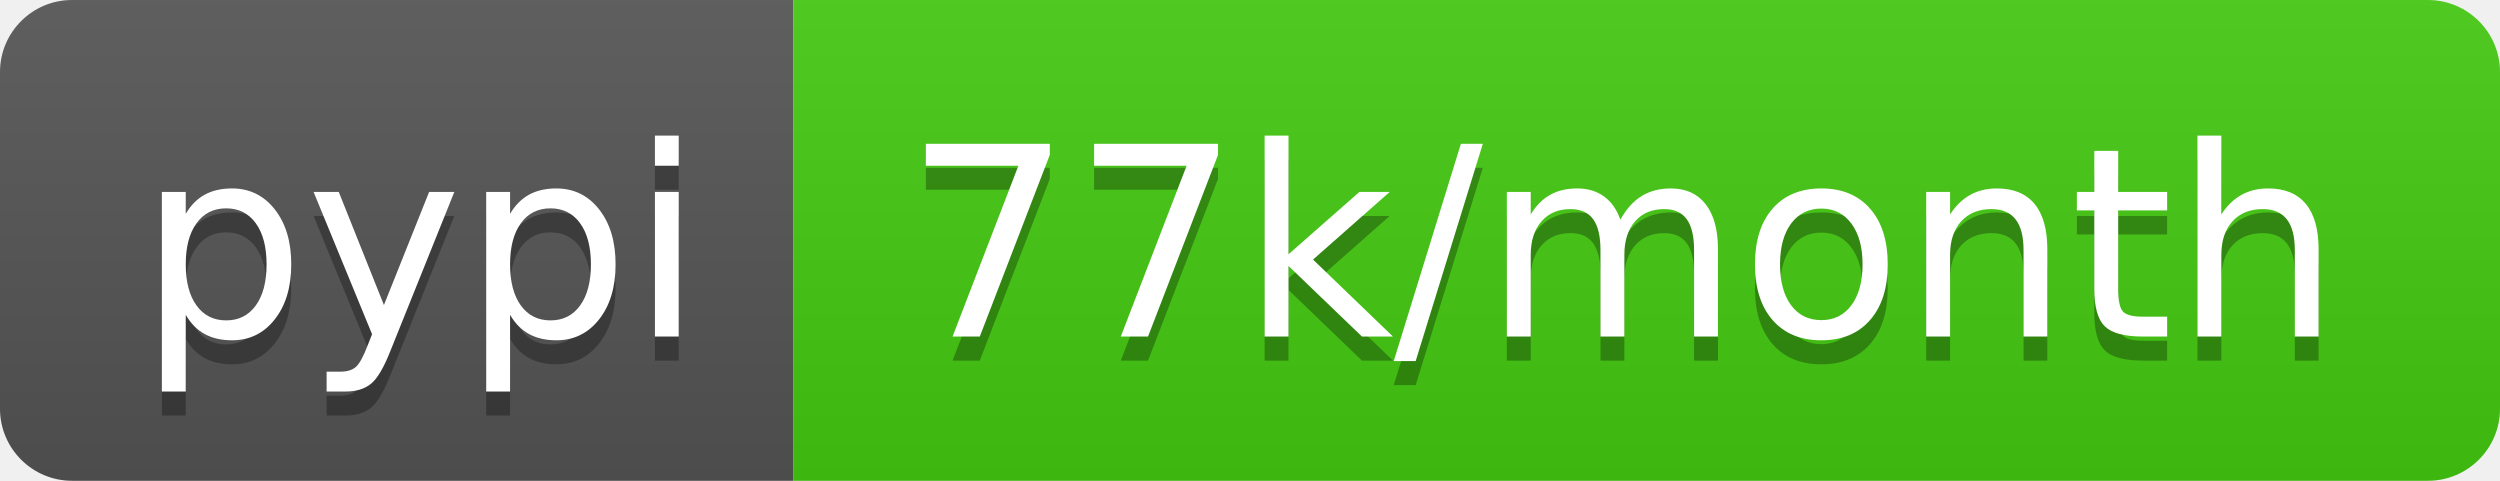
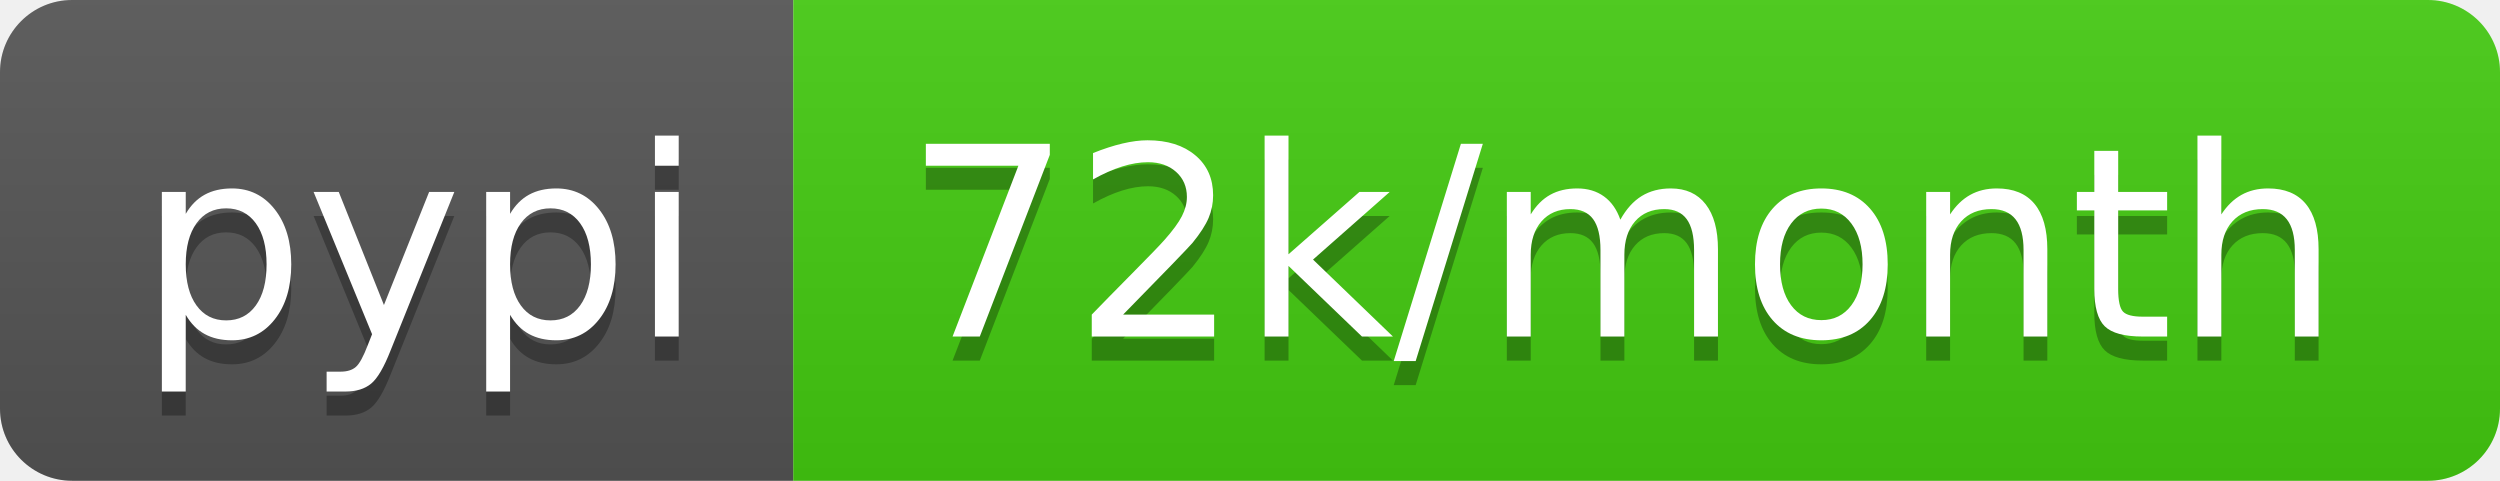
- <svg xmlns="http://www.w3.org/2000/svg" width="104" height="20" role="img" aria-label="pypi: 77k/month">
+ <svg xmlns="http://www.w3.org/2000/svg" width="104" height="20" role="img" aria-label="pypi: 72k/month">
  <linearGradient id="s" x2="0" y2="100%">
    <stop offset="0" stop-color="#bbb" stop-opacity=".1" />
    <stop offset="1" stop-opacity=".1" />
  </linearGradient>
  <clipPath id="r">
    <rect width="104" height="20" rx="3" fill="#fff" />
  </clipPath>
  <g clip-path="url(#r)">
    <rect width="33" height="20" fill="#555" />
    <rect x="33" width="71" height="20" fill="#4c1" />
    <rect width="104" height="20" fill="url(#s)" />
  </g>
  <g fill="#fff" text-anchor="middle" font-family="Verdana,Geneva,DejaVu Sans,sans-serif" text-rendering="geometricPrecision" font-size="110">
    <text aria-hidden="true" x="175" y="150" fill="#010101" fill-opacity=".3" transform="scale(.1)" textLength="230">pypi</text>
    <text x="175" y="140" transform="scale(.1)" fill="#fff" textLength="230">pypi</text>
-     <text aria-hidden="true" x="675" y="150" fill="#010101" fill-opacity=".3" transform="scale(.1)" textLength="610">77k/month</text>
-     <text x="675" y="140" transform="scale(.1)" fill="#fff" textLength="610">77k/month</text>
+     <text aria-hidden="true" x="675" y="150" fill="#010101" fill-opacity=".3" transform="scale(.1)" textLength="610">72k/month</text>
+     <text x="675" y="140" transform="scale(.1)" fill="#fff" textLength="610">72k/month</text>
  </g>
</svg>
